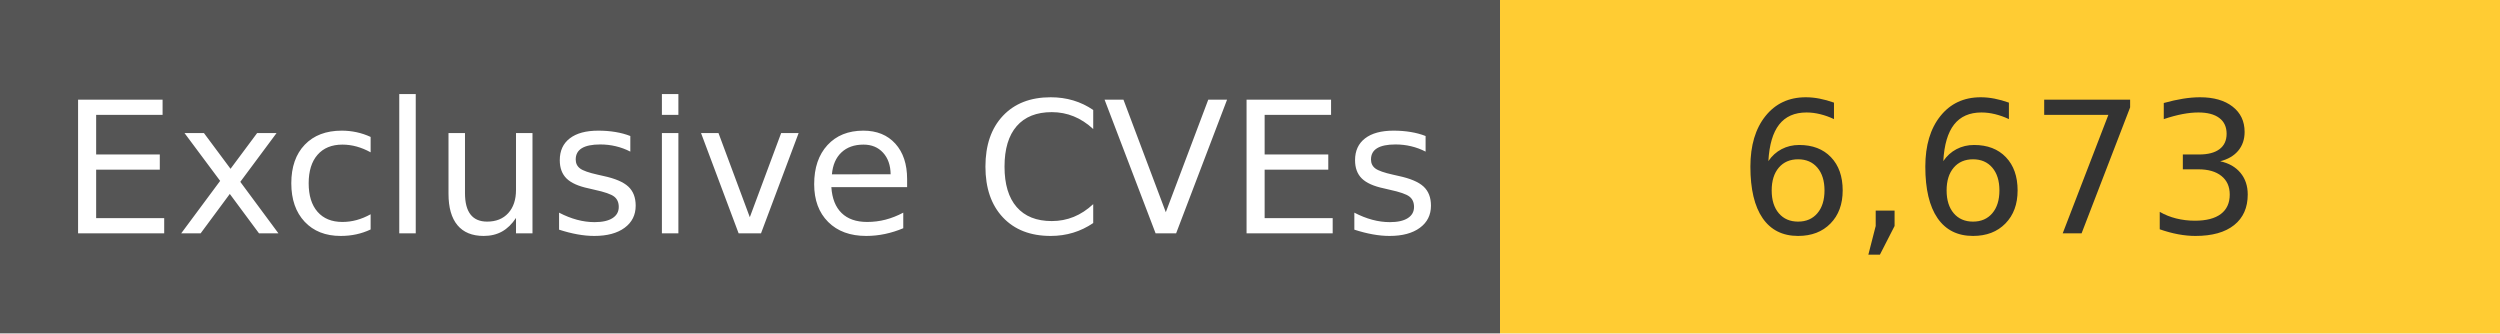
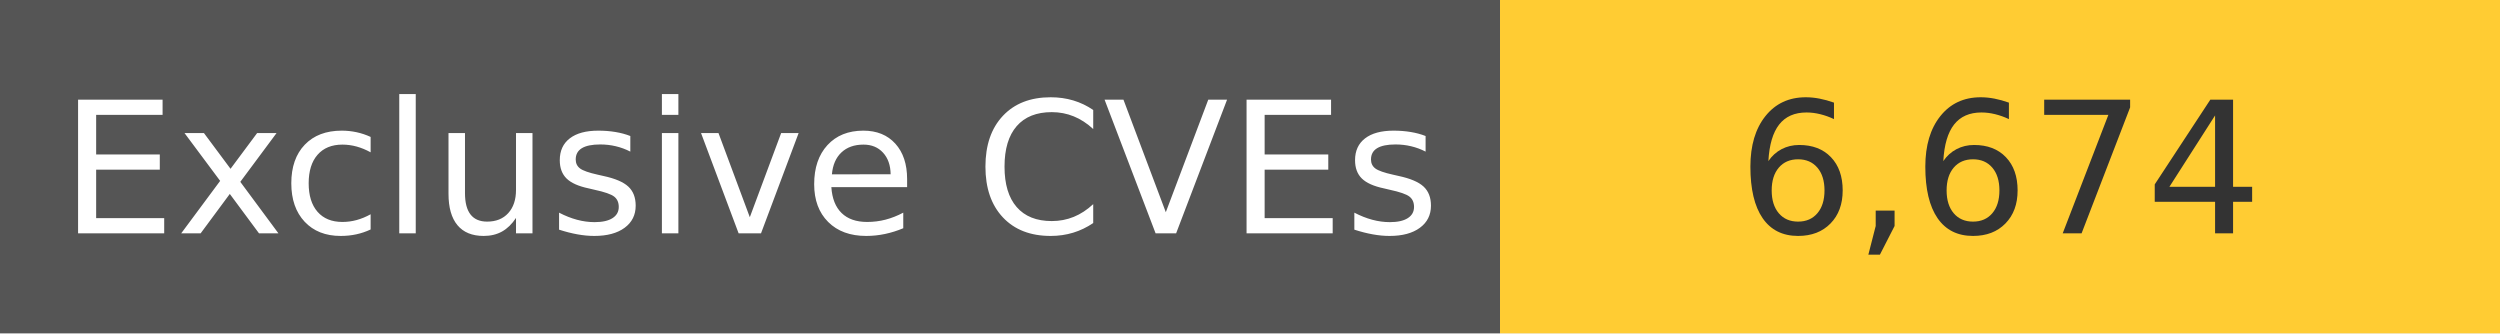
<svg xmlns="http://www.w3.org/2000/svg" width="150" height="20" role="img">
  <linearGradient id="s" x2="0" y2="100%">
    <stop offset="0" stop-color="#bbb" stop-opacity=".1" />
    <stop offset="1" stop-opacity=".1" />
  </linearGradient>
  <g>
    <rect width="90" height="20" fill="#555" />
    <rect x="90" width="267" height="20" fill="#ffcc33" />
  </g>
  <g fill="#fff" text-anchor="middle" font-family="Verdana,Geneva,DejaVu Sans,sans-serif" text-rendering="geometricPrecision" font-size="110">
    <text x="450" y="140" transform="scale(.1)" fill="#fff">
            Exclusive CVEs
        </text>
    <text x="1200" y="140" transform="scale(.1)" fill="#333">
-             6,673
+             6,674
        </text>
  </g>
</svg>
